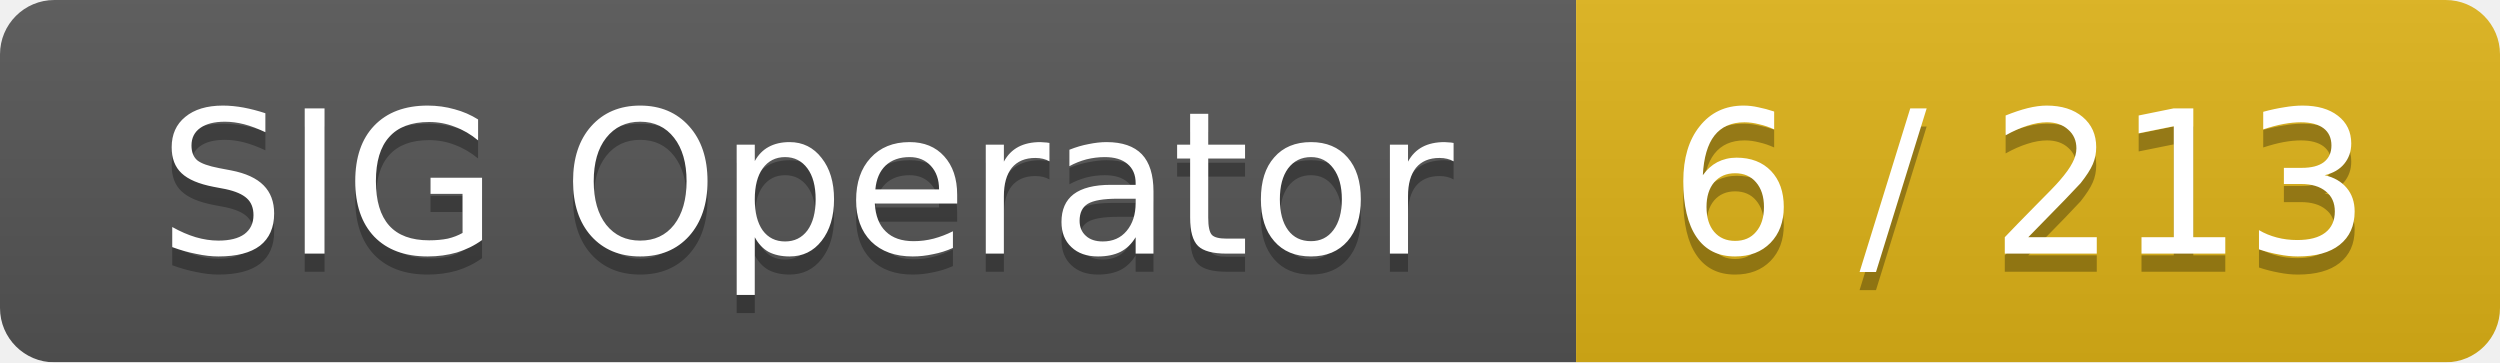
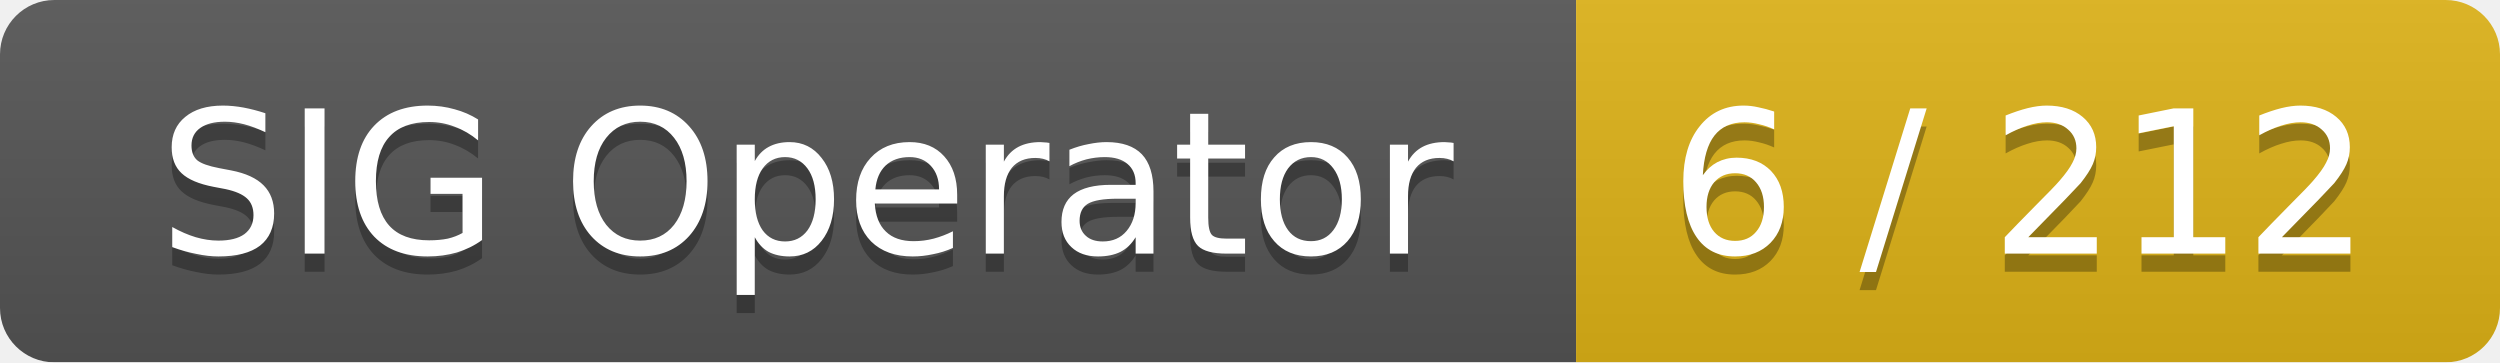
<svg xmlns="http://www.w3.org/2000/svg" width="138" height="20">
  <linearGradient id="smooth" x2="0" y2="100%">
    <stop offset="0" stop-color="#bbb" stop-opacity=".1" />
    <stop offset="1" stop-opacity=".1" />
  </linearGradient>
  <mask id="round">
    <rect width="138" height="20" rx="3" fill="#fff" />
  </mask>
  <g mask="url(#round)">
    <rect width="87" height="20" fill="#555" />
    <rect x="87" width="51" height="20" fill="#dfb317" />
    <rect width="138" height="20" fill="url(#smooth)" />
  </g>
  <g fill="#fff" text-anchor="middle" font-family="DejaVu Sans,Verdana,Geneva,sans-serif" font-size="11">
    <text x="44.5" y="15" fill="#010101" fill-opacity=".3">SIG Operator</text>
    <text x="44.5" y="14">SIG Operator</text>
-     <text x="111.5" y="15" fill="#010101" fill-opacity=".3">6 / 213</text>
-     <text x="111.5" y="14">6 / 213</text>
+     <text x="111.5" y="15" fill="#010101" fill-opacity=".3">6 / 212</text>
+     <text x="111.5" y="14">6 / 212</text>
  </g>
</svg>
